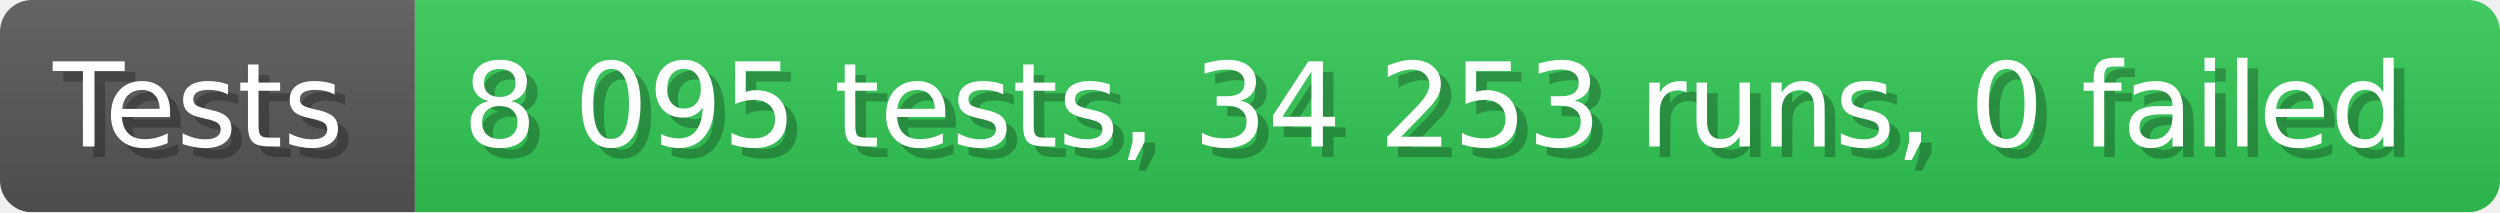
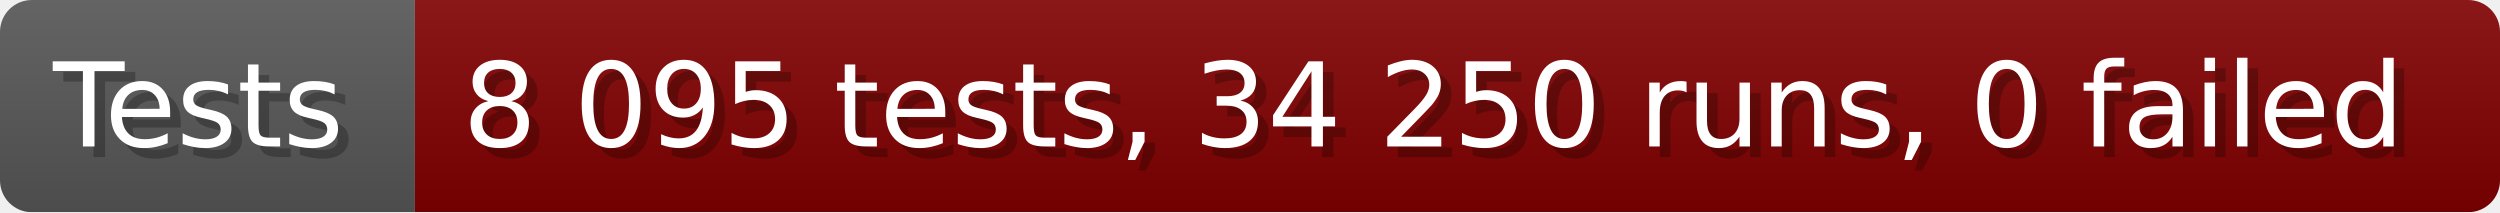
- <svg xmlns="http://www.w3.org/2000/svg" width="235.6" height="20" viewBox="0 0 2356 200" role="img" aria-label="Tests: 8 095 tests, 34 253 runs, 0 failed">
+ <svg xmlns="http://www.w3.org/2000/svg" width="235.6" height="20" viewBox="0 0 2356 200" role="img" aria-label="Tests: 8 095 tests, 34 250 runs, 0 failed">
  <linearGradient id="a" x2="0" y2="100%">
    <stop offset="0" stop-opacity=".1" stop-color="#EEE" />
    <stop offset="1" stop-opacity=".1" />
  </linearGradient>
  <mask id="m">
    <rect width="2356" height="200" rx="30" fill="#FFF" />
  </mask>
  <g mask="url(#m)">
    <rect width="391" height="200" fill="#555" />
-     <rect width="1965" height="200" fill="#31c653" x="391" />
+     <rect width="1965" height="200" fill="#800000" x="391" />
    <rect width="2356" height="200" fill="url(#a)" />
  </g>
  <g aria-hidden="true" fill="#fff" text-anchor="start" font-family="Verdana,DejaVu Sans,sans-serif" font-size="110">
    <text x="60" y="148" textLength="291" fill="#000" opacity="0.25">Tests</text>
    <text x="50" y="138" textLength="291">Tests</text>
-     <text x="446" y="148" textLength="1865" fill="#000" opacity="0.25">8 095 tests, 34 253 runs, 0 failed</text>
-     <text x="436" y="138" textLength="1865">8 095 tests, 34 253 runs, 0 failed</text>
+     <text x="446" y="148" textLength="1865" fill="#000" opacity="0.25">8 095 tests, 34 250 runs, 0 failed</text>
+     <text x="436" y="138" textLength="1865">8 095 tests, 34 250 runs, 0 failed</text>
  </g>
</svg>
